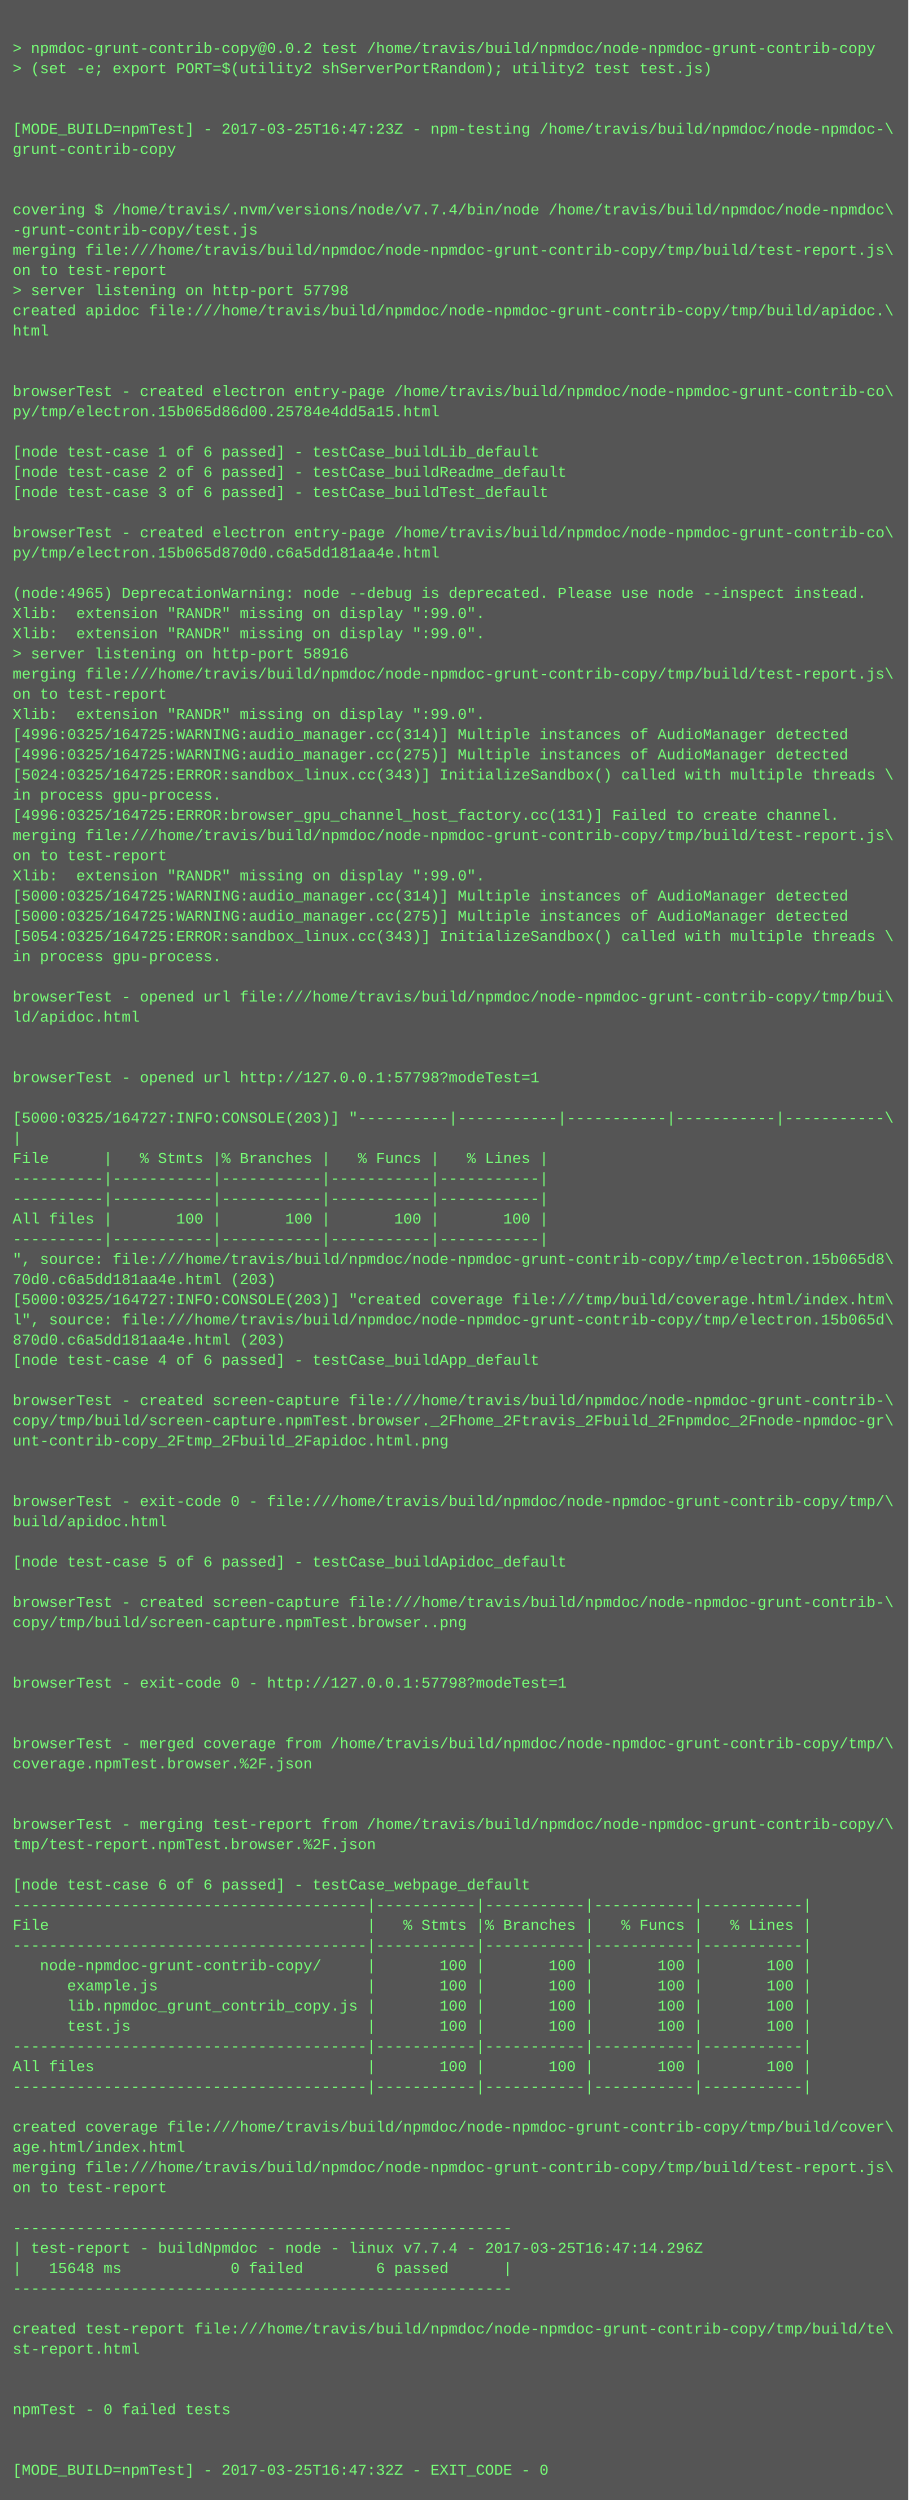
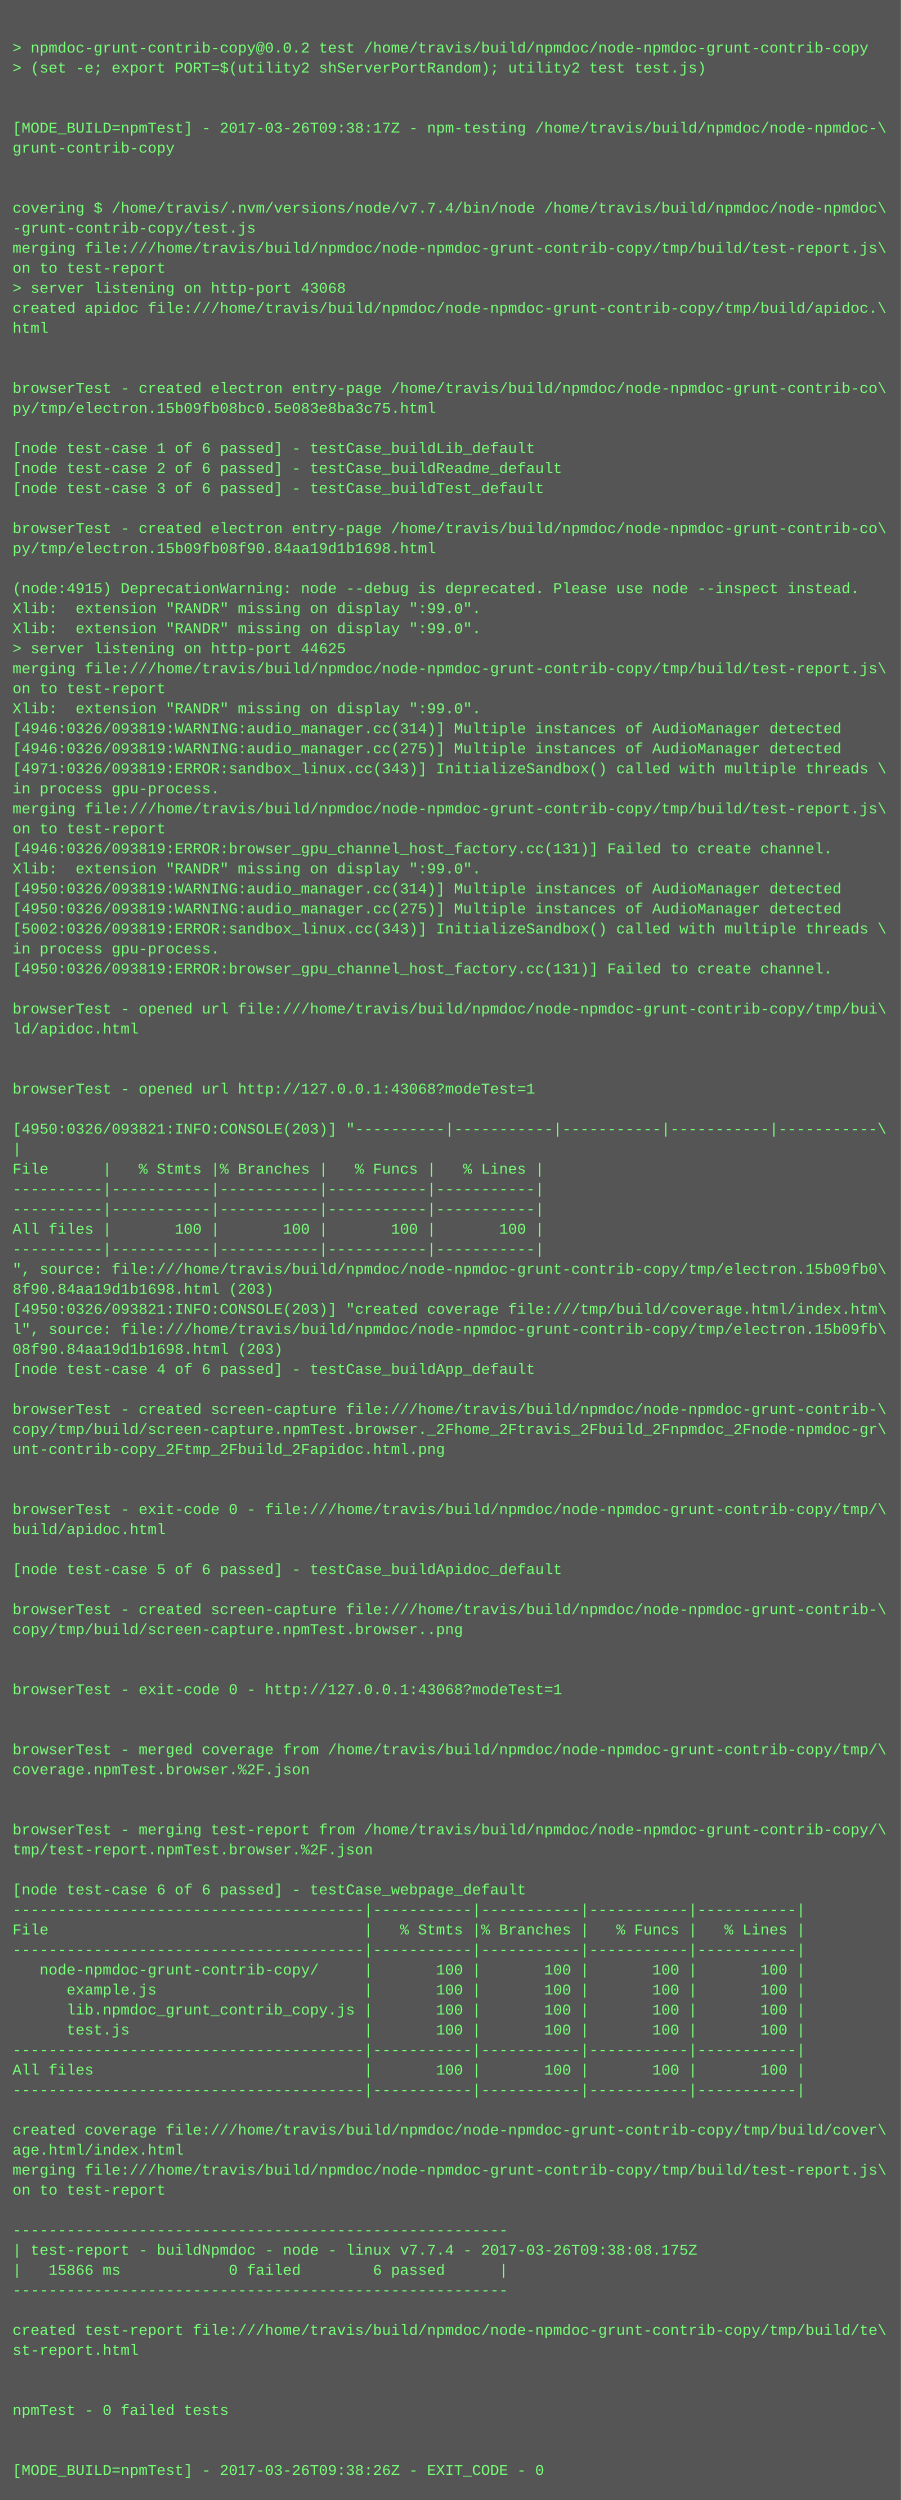
- <svg xmlns="http://www.w3.org/2000/svg" height="1982" width="720">
-   <rect height="1982" fill="#555" width="720" />
+ <svg xmlns="http://www.w3.org/2000/svg" height="1998" width="720">
+   <rect height="1998" fill="#555" width="720" />
  <text fill="#7f7" font-family="Courier New" font-size="12" xml:space="preserve">
    <tspan x="10" y="26" />
    <tspan x="10" y="42">&gt; npmdoc-grunt-contrib-copy@0.0.2 test /home/travis/build/npmdoc/node-npmdoc-grunt-contrib-copy</tspan>
    <tspan x="10" y="58">&gt; (set -e; export PORT=$(utility2 shServerPortRandom); utility2 test test.js)</tspan>
    <tspan x="10" y="74" />
    <tspan x="10" y="90" />
-     <tspan x="10" y="106">[MODE_BUILD=npmTest] - 2017-03-25T16:47:23Z - npm-testing /home/travis/build/npmdoc/node-npmdoc-\</tspan>
+     <tspan x="10" y="106">[MODE_BUILD=npmTest] - 2017-03-26T09:38:17Z - npm-testing /home/travis/build/npmdoc/node-npmdoc-\</tspan>
    <tspan x="10" y="122">grunt-contrib-copy</tspan>
    <tspan x="10" y="138" />
    <tspan x="10" y="154" />
    <tspan x="10" y="170">covering $ /home/travis/.nvm/versions/node/v7.7.4/bin/node /home/travis/build/npmdoc/node-npmdoc\</tspan>
    <tspan x="10" y="186">-grunt-contrib-copy/test.js</tspan>
    <tspan x="10" y="202">merging file:///home/travis/build/npmdoc/node-npmdoc-grunt-contrib-copy/tmp/build/test-report.js\</tspan>
    <tspan x="10" y="218">on to test-report</tspan>
-     <tspan x="10" y="234">&gt; server listening on http-port 57798</tspan>
+     <tspan x="10" y="234">&gt; server listening on http-port 43068</tspan>
    <tspan x="10" y="250">created apidoc file:///home/travis/build/npmdoc/node-npmdoc-grunt-contrib-copy/tmp/build/apidoc.\</tspan>
    <tspan x="10" y="266">html</tspan>
    <tspan x="10" y="282" />
    <tspan x="10" y="298" />
    <tspan x="10" y="314">browserTest - created electron entry-page /home/travis/build/npmdoc/node-npmdoc-grunt-contrib-co\</tspan>
-     <tspan x="10" y="330">py/tmp/electron.15b065d86d00.25784e4dd5a15.html</tspan>
+     <tspan x="10" y="330">py/tmp/electron.15b09fb08bc0.5e083e8ba3c75.html</tspan>
    <tspan x="10" y="346" />
    <tspan x="10" y="362">[node test-case 1 of 6 passed] - testCase_buildLib_default</tspan>
    <tspan x="10" y="378">[node test-case 2 of 6 passed] - testCase_buildReadme_default</tspan>
    <tspan x="10" y="394">[node test-case 3 of 6 passed] - testCase_buildTest_default</tspan>
    <tspan x="10" y="410" />
    <tspan x="10" y="426">browserTest - created electron entry-page /home/travis/build/npmdoc/node-npmdoc-grunt-contrib-co\</tspan>
-     <tspan x="10" y="442">py/tmp/electron.15b065d870d0.c6a5dd181aa4e.html</tspan>
+     <tspan x="10" y="442">py/tmp/electron.15b09fb08f90.84aa19d1b1698.html</tspan>
    <tspan x="10" y="458" />
-     <tspan x="10" y="474">(node:4965) DeprecationWarning: node --debug is deprecated. Please use node --inspect instead.</tspan>
+     <tspan x="10" y="474">(node:4915) DeprecationWarning: node --debug is deprecated. Please use node --inspect instead.</tspan>
    <tspan x="10" y="490">Xlib:  extension "RANDR" missing on display ":99.0".</tspan>
    <tspan x="10" y="506">Xlib:  extension "RANDR" missing on display ":99.0".</tspan>
-     <tspan x="10" y="522">&gt; server listening on http-port 58916</tspan>
+     <tspan x="10" y="522">&gt; server listening on http-port 44625</tspan>
    <tspan x="10" y="538">merging file:///home/travis/build/npmdoc/node-npmdoc-grunt-contrib-copy/tmp/build/test-report.js\</tspan>
    <tspan x="10" y="554">on to test-report</tspan>
    <tspan x="10" y="570">Xlib:  extension "RANDR" missing on display ":99.0".</tspan>
-     <tspan x="10" y="586">[4996:0325/164725:WARNING:audio_manager.cc(314)] Multiple instances of AudioManager detected</tspan>
-     <tspan x="10" y="602">[4996:0325/164725:WARNING:audio_manager.cc(275)] Multiple instances of AudioManager detected</tspan>
-     <tspan x="10" y="618">[5024:0325/164725:ERROR:sandbox_linux.cc(343)] InitializeSandbox() called with multiple threads \</tspan>
+     <tspan x="10" y="586">[4946:0326/093819:WARNING:audio_manager.cc(314)] Multiple instances of AudioManager detected</tspan>
+     <tspan x="10" y="602">[4946:0326/093819:WARNING:audio_manager.cc(275)] Multiple instances of AudioManager detected</tspan>
+     <tspan x="10" y="618">[4971:0326/093819:ERROR:sandbox_linux.cc(343)] InitializeSandbox() called with multiple threads \</tspan>
    <tspan x="10" y="634">in process gpu-process. </tspan>
-     <tspan x="10" y="650">[4996:0325/164725:ERROR:browser_gpu_channel_host_factory.cc(131)] Failed to create channel.</tspan>
-     <tspan x="10" y="666">merging file:///home/travis/build/npmdoc/node-npmdoc-grunt-contrib-copy/tmp/build/test-report.js\</tspan>
-     <tspan x="10" y="682">on to test-report</tspan>
+     <tspan x="10" y="650">merging file:///home/travis/build/npmdoc/node-npmdoc-grunt-contrib-copy/tmp/build/test-report.js\</tspan>
+     <tspan x="10" y="666">on to test-report</tspan>
+     <tspan x="10" y="682">[4946:0326/093819:ERROR:browser_gpu_channel_host_factory.cc(131)] Failed to create channel.</tspan>
    <tspan x="10" y="698">Xlib:  extension "RANDR" missing on display ":99.0".</tspan>
-     <tspan x="10" y="714">[5000:0325/164725:WARNING:audio_manager.cc(314)] Multiple instances of AudioManager detected</tspan>
-     <tspan x="10" y="730">[5000:0325/164725:WARNING:audio_manager.cc(275)] Multiple instances of AudioManager detected</tspan>
-     <tspan x="10" y="746">[5054:0325/164725:ERROR:sandbox_linux.cc(343)] InitializeSandbox() called with multiple threads \</tspan>
+     <tspan x="10" y="714">[4950:0326/093819:WARNING:audio_manager.cc(314)] Multiple instances of AudioManager detected</tspan>
+     <tspan x="10" y="730">[4950:0326/093819:WARNING:audio_manager.cc(275)] Multiple instances of AudioManager detected</tspan>
+     <tspan x="10" y="746">[5002:0326/093819:ERROR:sandbox_linux.cc(343)] InitializeSandbox() called with multiple threads \</tspan>
    <tspan x="10" y="762">in process gpu-process. </tspan>
-     <tspan x="10" y="778" />
-     <tspan x="10" y="794">browserTest - opened url file:///home/travis/build/npmdoc/node-npmdoc-grunt-contrib-copy/tmp/bui\</tspan>
-     <tspan x="10" y="810">ld/apidoc.html</tspan>
-     <tspan x="10" y="826" />
+     <tspan x="10" y="778">[4950:0326/093819:ERROR:browser_gpu_channel_host_factory.cc(131)] Failed to create channel.</tspan>
+     <tspan x="10" y="794" />
+     <tspan x="10" y="810">browserTest - opened url file:///home/travis/build/npmdoc/node-npmdoc-grunt-contrib-copy/tmp/bui\</tspan>
+     <tspan x="10" y="826">ld/apidoc.html</tspan>
    <tspan x="10" y="842" />
-     <tspan x="10" y="858">browserTest - opened url http://127.0.0.1:57798?modeTest=1</tspan>
-     <tspan x="10" y="874" />
-     <tspan x="10" y="890">[5000:0325/164727:INFO:CONSOLE(203)] "----------|-----------|-----------|-----------|-----------\</tspan>
-     <tspan x="10" y="906">|</tspan>
-     <tspan x="10" y="922">File      |   % Stmts |% Branches |   % Funcs |   % Lines |</tspan>
-     <tspan x="10" y="938">----------|-----------|-----------|-----------|-----------|</tspan>
+     <tspan x="10" y="858" />
+     <tspan x="10" y="874">browserTest - opened url http://127.0.0.1:43068?modeTest=1</tspan>
+     <tspan x="10" y="890" />
+     <tspan x="10" y="906">[4950:0326/093821:INFO:CONSOLE(203)] "----------|-----------|-----------|-----------|-----------\</tspan>
+     <tspan x="10" y="922">|</tspan>
+     <tspan x="10" y="938">File      |   % Stmts |% Branches |   % Funcs |   % Lines |</tspan>
    <tspan x="10" y="954">----------|-----------|-----------|-----------|-----------|</tspan>
-     <tspan x="10" y="970">All files |       100 |       100 |       100 |       100 |</tspan>
-     <tspan x="10" y="986">----------|-----------|-----------|-----------|-----------|</tspan>
-     <tspan x="10" y="1002">", source: file:///home/travis/build/npmdoc/node-npmdoc-grunt-contrib-copy/tmp/electron.15b065d8\</tspan>
-     <tspan x="10" y="1018">70d0.c6a5dd181aa4e.html (203)</tspan>
-     <tspan x="10" y="1034">[5000:0325/164727:INFO:CONSOLE(203)] "created coverage file:///tmp/build/coverage.html/index.htm\</tspan>
-     <tspan x="10" y="1050">l", source: file:///home/travis/build/npmdoc/node-npmdoc-grunt-contrib-copy/tmp/electron.15b065d\</tspan>
-     <tspan x="10" y="1066">870d0.c6a5dd181aa4e.html (203)</tspan>
-     <tspan x="10" y="1082">[node test-case 4 of 6 passed] - testCase_buildApp_default</tspan>
-     <tspan x="10" y="1098" />
-     <tspan x="10" y="1114">browserTest - created screen-capture file:///home/travis/build/npmdoc/node-npmdoc-grunt-contrib-\</tspan>
-     <tspan x="10" y="1130">copy/tmp/build/screen-capture.npmTest.browser._2Fhome_2Ftravis_2Fbuild_2Fnpmdoc_2Fnode-npmdoc-gr\</tspan>
-     <tspan x="10" y="1146">unt-contrib-copy_2Ftmp_2Fbuild_2Fapidoc.html.png</tspan>
-     <tspan x="10" y="1162" />
+     <tspan x="10" y="970">----------|-----------|-----------|-----------|-----------|</tspan>
+     <tspan x="10" y="986">All files |       100 |       100 |       100 |       100 |</tspan>
+     <tspan x="10" y="1002">----------|-----------|-----------|-----------|-----------|</tspan>
+     <tspan x="10" y="1018">", source: file:///home/travis/build/npmdoc/node-npmdoc-grunt-contrib-copy/tmp/electron.15b09fb0\</tspan>
+     <tspan x="10" y="1034">8f90.84aa19d1b1698.html (203)</tspan>
+     <tspan x="10" y="1050">[4950:0326/093821:INFO:CONSOLE(203)] "created coverage file:///tmp/build/coverage.html/index.htm\</tspan>
+     <tspan x="10" y="1066">l", source: file:///home/travis/build/npmdoc/node-npmdoc-grunt-contrib-copy/tmp/electron.15b09fb\</tspan>
+     <tspan x="10" y="1082">08f90.84aa19d1b1698.html (203)</tspan>
+     <tspan x="10" y="1098">[node test-case 4 of 6 passed] - testCase_buildApp_default</tspan>
+     <tspan x="10" y="1114" />
+     <tspan x="10" y="1130">browserTest - created screen-capture file:///home/travis/build/npmdoc/node-npmdoc-grunt-contrib-\</tspan>
+     <tspan x="10" y="1146">copy/tmp/build/screen-capture.npmTest.browser._2Fhome_2Ftravis_2Fbuild_2Fnpmdoc_2Fnode-npmdoc-gr\</tspan>
+     <tspan x="10" y="1162">unt-contrib-copy_2Ftmp_2Fbuild_2Fapidoc.html.png</tspan>
    <tspan x="10" y="1178" />
-     <tspan x="10" y="1194">browserTest - exit-code 0 - file:///home/travis/build/npmdoc/node-npmdoc-grunt-contrib-copy/tmp/\</tspan>
-     <tspan x="10" y="1210">build/apidoc.html</tspan>
-     <tspan x="10" y="1226" />
-     <tspan x="10" y="1242">[node test-case 5 of 6 passed] - testCase_buildApidoc_default</tspan>
-     <tspan x="10" y="1258" />
-     <tspan x="10" y="1274">browserTest - created screen-capture file:///home/travis/build/npmdoc/node-npmdoc-grunt-contrib-\</tspan>
-     <tspan x="10" y="1290">copy/tmp/build/screen-capture.npmTest.browser..png</tspan>
-     <tspan x="10" y="1306" />
+     <tspan x="10" y="1194" />
+     <tspan x="10" y="1210">browserTest - exit-code 0 - file:///home/travis/build/npmdoc/node-npmdoc-grunt-contrib-copy/tmp/\</tspan>
+     <tspan x="10" y="1226">build/apidoc.html</tspan>
+     <tspan x="10" y="1242" />
+     <tspan x="10" y="1258">[node test-case 5 of 6 passed] - testCase_buildApidoc_default</tspan>
+     <tspan x="10" y="1274" />
+     <tspan x="10" y="1290">browserTest - created screen-capture file:///home/travis/build/npmdoc/node-npmdoc-grunt-contrib-\</tspan>
+     <tspan x="10" y="1306">copy/tmp/build/screen-capture.npmTest.browser..png</tspan>
    <tspan x="10" y="1322" />
-     <tspan x="10" y="1338">browserTest - exit-code 0 - http://127.0.0.1:57798?modeTest=1</tspan>
-     <tspan x="10" y="1354" />
+     <tspan x="10" y="1338" />
+     <tspan x="10" y="1354">browserTest - exit-code 0 - http://127.0.0.1:43068?modeTest=1</tspan>
    <tspan x="10" y="1370" />
-     <tspan x="10" y="1386">browserTest - merged coverage from /home/travis/build/npmdoc/node-npmdoc-grunt-contrib-copy/tmp/\</tspan>
-     <tspan x="10" y="1402">coverage.npmTest.browser.%2F.json</tspan>
-     <tspan x="10" y="1418" />
+     <tspan x="10" y="1386" />
+     <tspan x="10" y="1402">browserTest - merged coverage from /home/travis/build/npmdoc/node-npmdoc-grunt-contrib-copy/tmp/\</tspan>
+     <tspan x="10" y="1418">coverage.npmTest.browser.%2F.json</tspan>
    <tspan x="10" y="1434" />
-     <tspan x="10" y="1450">browserTest - merging test-report from /home/travis/build/npmdoc/node-npmdoc-grunt-contrib-copy/\</tspan>
-     <tspan x="10" y="1466">tmp/test-report.npmTest.browser.%2F.json</tspan>
-     <tspan x="10" y="1482" />
-     <tspan x="10" y="1498">[node test-case 6 of 6 passed] - testCase_webpage_default</tspan>
-     <tspan x="10" y="1514">---------------------------------------|-----------|-----------|-----------|-----------|</tspan>
-     <tspan x="10" y="1530">File                                   |   % Stmts |% Branches |   % Funcs |   % Lines |</tspan>
-     <tspan x="10" y="1546">---------------------------------------|-----------|-----------|-----------|-----------|</tspan>
-     <tspan x="10" y="1562">   node-npmdoc-grunt-contrib-copy/     |       100 |       100 |       100 |       100 |</tspan>
-     <tspan x="10" y="1578">      example.js                       |       100 |       100 |       100 |       100 |</tspan>
-     <tspan x="10" y="1594">      lib.npmdoc_grunt_contrib_copy.js |       100 |       100 |       100 |       100 |</tspan>
-     <tspan x="10" y="1610">      test.js                          |       100 |       100 |       100 |       100 |</tspan>
-     <tspan x="10" y="1626">---------------------------------------|-----------|-----------|-----------|-----------|</tspan>
-     <tspan x="10" y="1642">All files                              |       100 |       100 |       100 |       100 |</tspan>
-     <tspan x="10" y="1658">---------------------------------------|-----------|-----------|-----------|-----------|</tspan>
-     <tspan x="10" y="1674" />
-     <tspan x="10" y="1690">created coverage file:///home/travis/build/npmdoc/node-npmdoc-grunt-contrib-copy/tmp/build/cover\</tspan>
-     <tspan x="10" y="1706">age.html/index.html</tspan>
-     <tspan x="10" y="1722">merging file:///home/travis/build/npmdoc/node-npmdoc-grunt-contrib-copy/tmp/build/test-report.js\</tspan>
-     <tspan x="10" y="1738">on to test-report</tspan>
-     <tspan x="10" y="1754" />
-     <tspan x="10" y="1770">-------------------------------------------------------</tspan>
-     <tspan x="10" y="1786">| test-report - buildNpmdoc - node - linux v7.7.4 - 2017-03-25T16:47:14.296Z</tspan>
-     <tspan x="10" y="1802">|   15648 ms            0 failed        6 passed      |</tspan>
-     <tspan x="10" y="1818">-------------------------------------------------------</tspan>
-     <tspan x="10" y="1834" />
-     <tspan x="10" y="1850">created test-report file:///home/travis/build/npmdoc/node-npmdoc-grunt-contrib-copy/tmp/build/te\</tspan>
-     <tspan x="10" y="1866">st-report.html</tspan>
-     <tspan x="10" y="1882" />
+     <tspan x="10" y="1450" />
+     <tspan x="10" y="1466">browserTest - merging test-report from /home/travis/build/npmdoc/node-npmdoc-grunt-contrib-copy/\</tspan>
+     <tspan x="10" y="1482">tmp/test-report.npmTest.browser.%2F.json</tspan>
+     <tspan x="10" y="1498" />
+     <tspan x="10" y="1514">[node test-case 6 of 6 passed] - testCase_webpage_default</tspan>
+     <tspan x="10" y="1530">---------------------------------------|-----------|-----------|-----------|-----------|</tspan>
+     <tspan x="10" y="1546">File                                   |   % Stmts |% Branches |   % Funcs |   % Lines |</tspan>
+     <tspan x="10" y="1562">---------------------------------------|-----------|-----------|-----------|-----------|</tspan>
+     <tspan x="10" y="1578">   node-npmdoc-grunt-contrib-copy/     |       100 |       100 |       100 |       100 |</tspan>
+     <tspan x="10" y="1594">      example.js                       |       100 |       100 |       100 |       100 |</tspan>
+     <tspan x="10" y="1610">      lib.npmdoc_grunt_contrib_copy.js |       100 |       100 |       100 |       100 |</tspan>
+     <tspan x="10" y="1626">      test.js                          |       100 |       100 |       100 |       100 |</tspan>
+     <tspan x="10" y="1642">---------------------------------------|-----------|-----------|-----------|-----------|</tspan>
+     <tspan x="10" y="1658">All files                              |       100 |       100 |       100 |       100 |</tspan>
+     <tspan x="10" y="1674">---------------------------------------|-----------|-----------|-----------|-----------|</tspan>
+     <tspan x="10" y="1690" />
+     <tspan x="10" y="1706">created coverage file:///home/travis/build/npmdoc/node-npmdoc-grunt-contrib-copy/tmp/build/cover\</tspan>
+     <tspan x="10" y="1722">age.html/index.html</tspan>
+     <tspan x="10" y="1738">merging file:///home/travis/build/npmdoc/node-npmdoc-grunt-contrib-copy/tmp/build/test-report.js\</tspan>
+     <tspan x="10" y="1754">on to test-report</tspan>
+     <tspan x="10" y="1770" />
+     <tspan x="10" y="1786">-------------------------------------------------------</tspan>
+     <tspan x="10" y="1802">| test-report - buildNpmdoc - node - linux v7.7.4 - 2017-03-26T09:38:08.175Z</tspan>
+     <tspan x="10" y="1818">|   15866 ms            0 failed        6 passed      |</tspan>
+     <tspan x="10" y="1834">-------------------------------------------------------</tspan>
+     <tspan x="10" y="1850" />
+     <tspan x="10" y="1866">created test-report file:///home/travis/build/npmdoc/node-npmdoc-grunt-contrib-copy/tmp/build/te\</tspan>
+     <tspan x="10" y="1882">st-report.html</tspan>
    <tspan x="10" y="1898" />
-     <tspan x="10" y="1914">npmTest - 0 failed tests</tspan>
-     <tspan x="10" y="1930" />
+     <tspan x="10" y="1914" />
+     <tspan x="10" y="1930">npmTest - 0 failed tests</tspan>
    <tspan x="10" y="1946" />
-     <tspan x="10" y="1962">[MODE_BUILD=npmTest] - 2017-03-25T16:47:32Z - EXIT_CODE - 0</tspan>
+     <tspan x="10" y="1962" />
+     <tspan x="10" y="1978">[MODE_BUILD=npmTest] - 2017-03-26T09:38:26Z - EXIT_CODE - 0</tspan>
  </text>
</svg>
